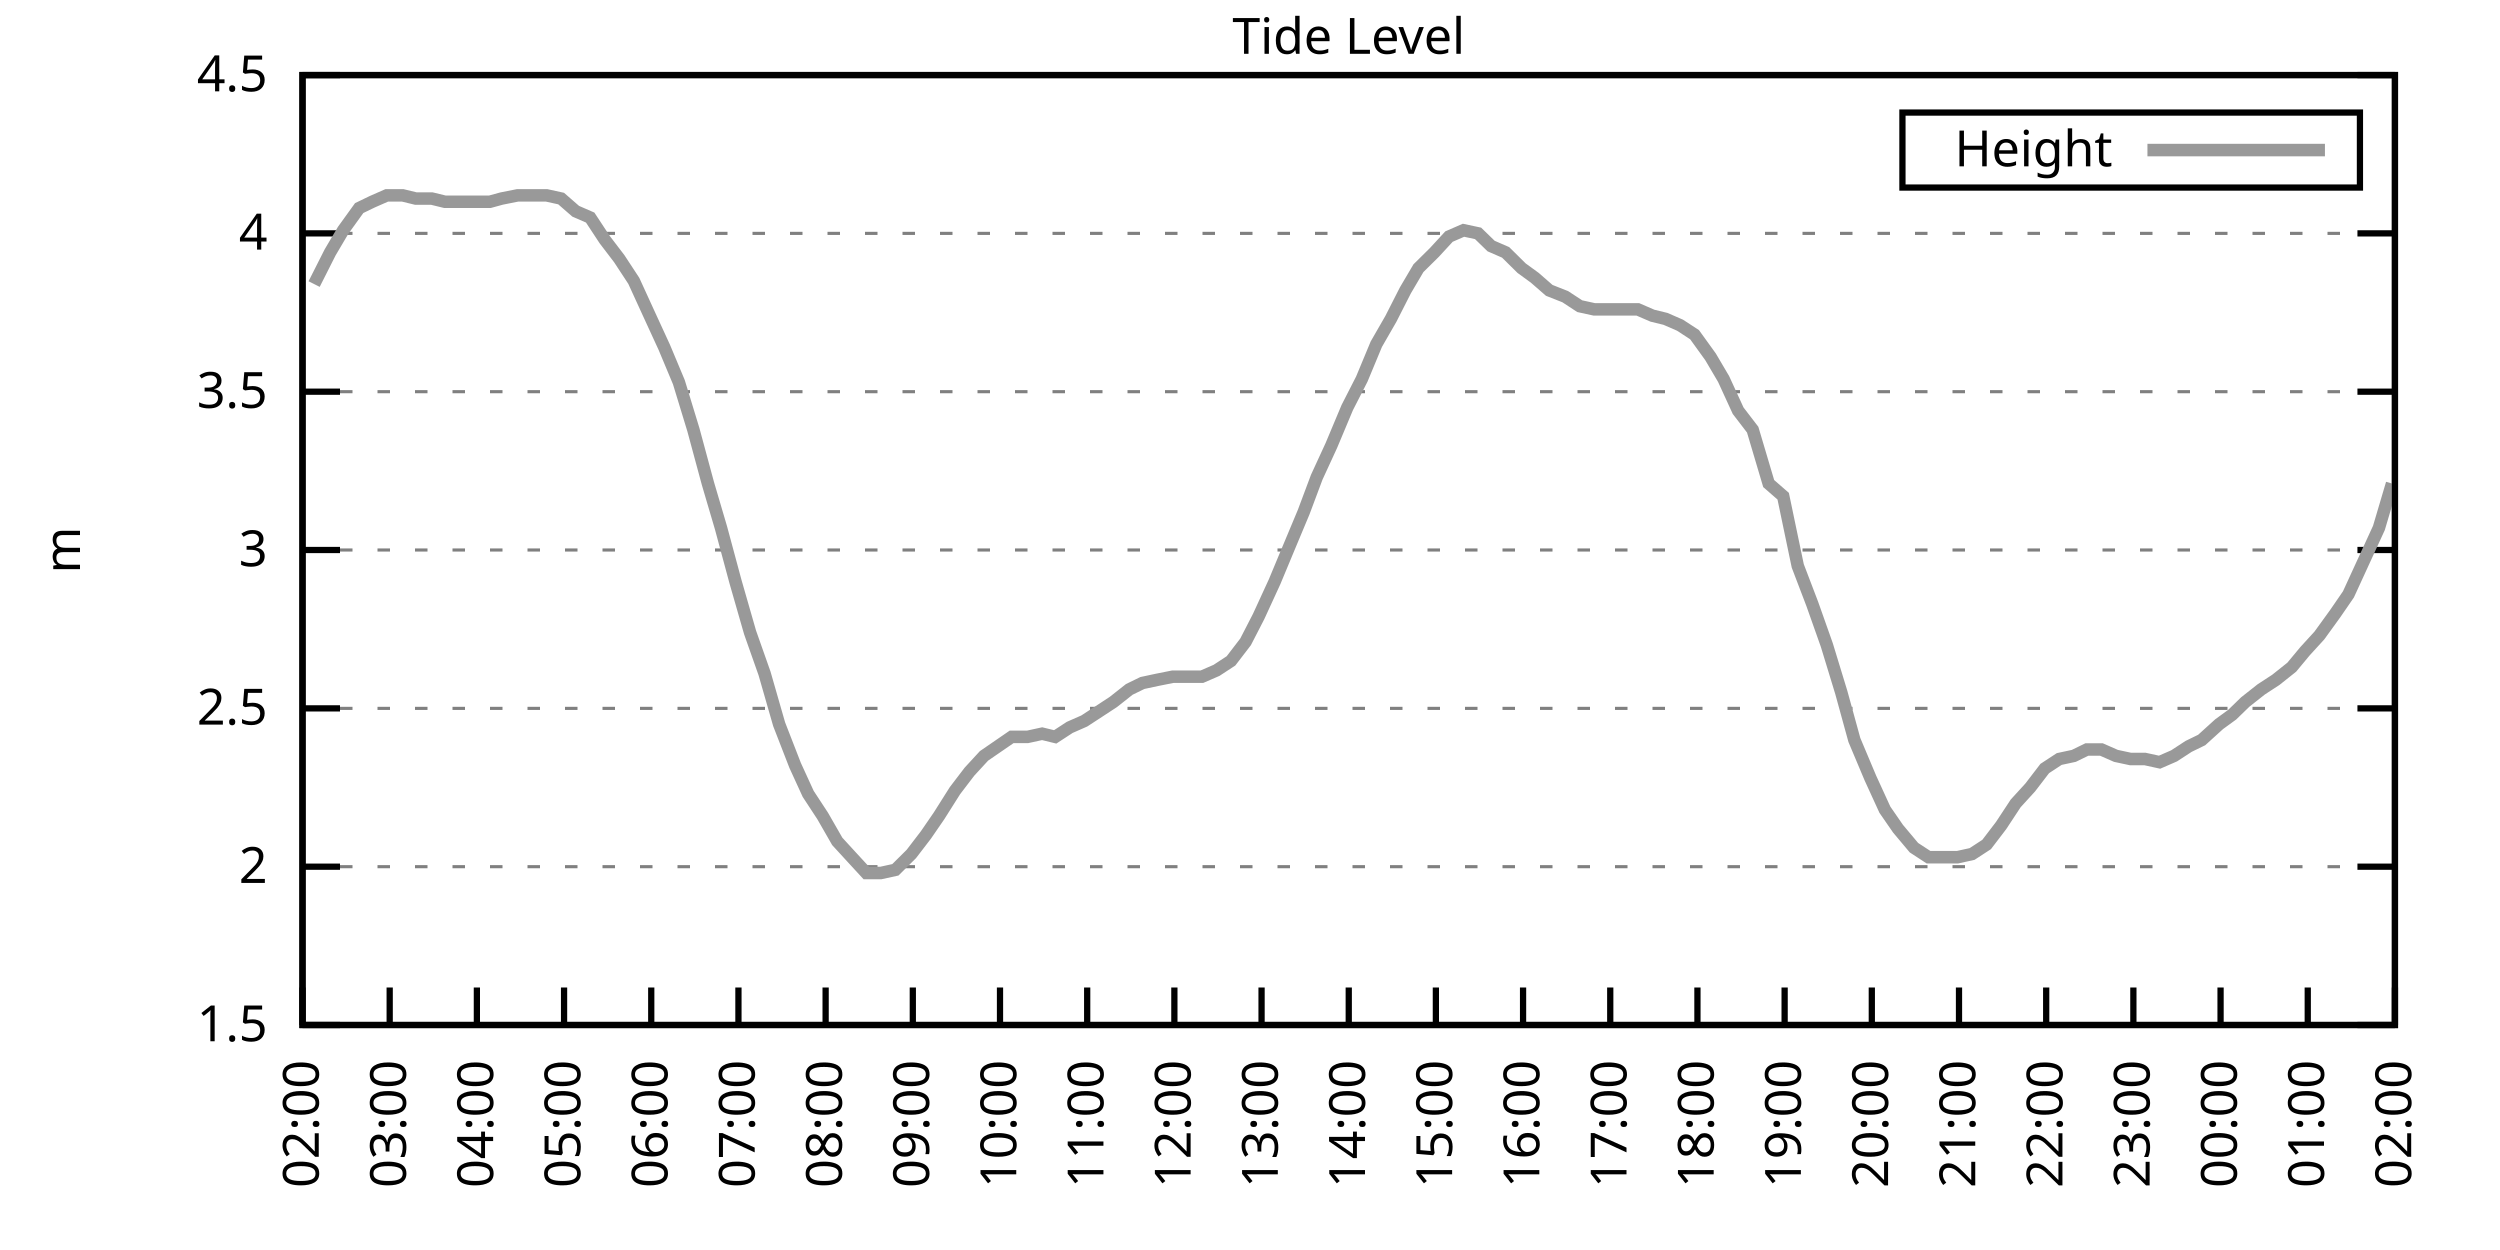
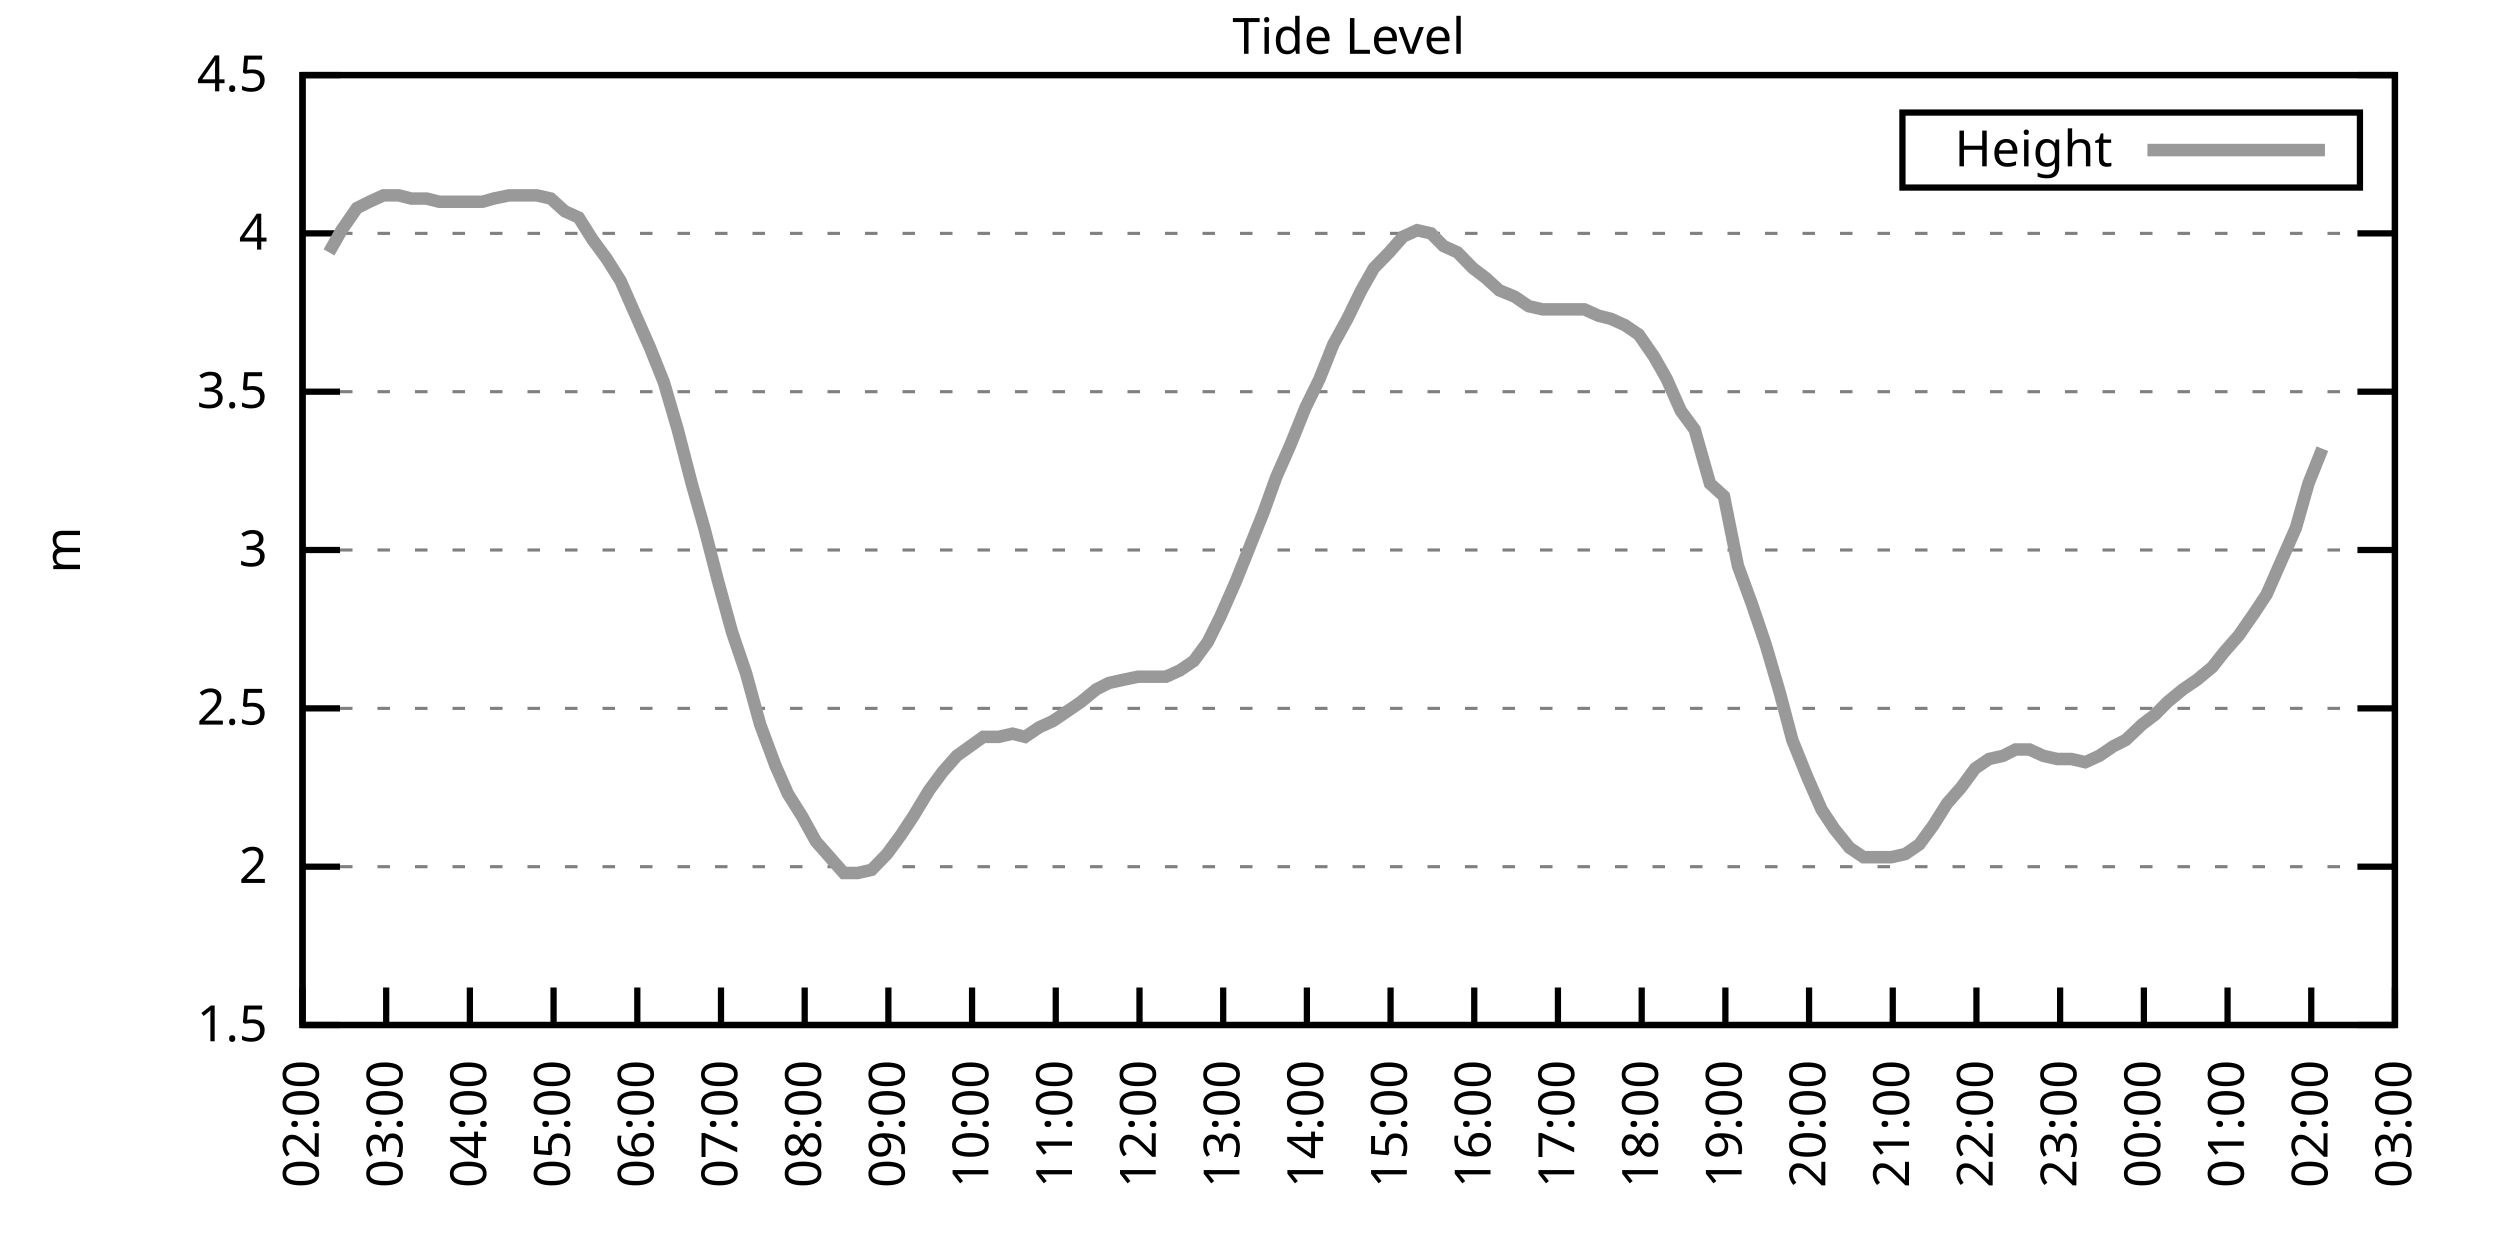
<svg xmlns="http://www.w3.org/2000/svg" xmlns:xlink="http://www.w3.org/1999/xlink" width="400" height="200" viewBox="0 0 400 200">
  <g id="gnuplot_canvas">
    <rect x="0" y="0" width="400" height="200" fill="none" />
    <defs>
      <circle id="gpDot" r="0.5" stroke-width="0.5" stroke="currentColor" />
      <path id="gpPt0" stroke-width="0.333" stroke="currentColor" d="M-1,0 h2 M0,-1 v2" />
      <path id="gpPt1" stroke-width="0.333" stroke="currentColor" d="M-1,-1 L1,1 M1,-1 L-1,1" />
      <path id="gpPt2" stroke-width="0.333" stroke="currentColor" d="M-1,0 L1,0 M0,-1 L0,1 M-1,-1 L1,1 M-1,1 L1,-1" />
      <rect id="gpPt3" stroke-width="0.333" stroke="currentColor" x="-1" y="-1" width="2" height="2" />
      <rect id="gpPt4" stroke-width="0.333" stroke="currentColor" fill="currentColor" x="-1" y="-1" width="2" height="2" />
      <circle id="gpPt5" stroke-width="0.333" stroke="currentColor" cx="0" cy="0" r="1" />
      <use xlink:href="#gpPt5" id="gpPt6" fill="currentColor" stroke="none" />
      <path id="gpPt7" stroke-width="0.333" stroke="currentColor" d="M0,-1.33 L-1.33,0.67 L1.33,0.67 z" />
      <use xlink:href="#gpPt7" id="gpPt8" fill="currentColor" stroke="none" />
      <use xlink:href="#gpPt7" id="gpPt9" stroke="currentColor" transform="rotate(180)" />
      <use xlink:href="#gpPt9" id="gpPt10" fill="currentColor" stroke="none" />
      <use xlink:href="#gpPt3" id="gpPt11" stroke="currentColor" transform="rotate(45)" />
      <use xlink:href="#gpPt11" id="gpPt12" fill="currentColor" stroke="none" />
      <path id="gpPt13" stroke-width="0.333" stroke="currentColor" d="M0,1.330 L1.265,0.411 L0.782,-1.067 L-0.782,-1.076 L-1.265,0.411 z" />
      <use xlink:href="#gpPt13" id="gpPt14" fill="currentColor" stroke="none" />
      <filter id="textbox" filterUnits="objectBoundingBox" x="0" y="0" height="1" width="1">
        <feFlood flood-color="white" flood-opacity="1" result="bgnd" />
        <feComposite in="SourceGraphic" in2="bgnd" operator="atop" />
      </filter>
      <filter id="greybox" filterUnits="objectBoundingBox" x="0" y="0" height="1" width="1">
        <feFlood flood-color="lightgrey" flood-opacity="1" result="grey" />
        <feComposite in="SourceGraphic" in2="grey" operator="atop" />
      </filter>
    </defs>
    <g fill="none" color="white" stroke="currentColor" stroke-width="1.00" stroke-linecap="butt" stroke-linejoin="miter">
</g>
    <g fill="none" color="black" stroke="currentColor" stroke-width="1.00" stroke-linecap="butt" stroke-linejoin="miter">
      <g stroke="none" shape-rendering="crispEdges">
        <polygon fill="rgb(255, 255, 255)" points="48.40,164.00 383.18,164.00 383.18,12.02 48.40,12.02 " />
      </g>
    </g>
    <g fill="none" color="black" stroke="currentColor" stroke-width="1.00" stroke-linecap="butt" stroke-linejoin="miter">
</g>
    <g fill="none" color="black" stroke="black" stroke-width="0.50" stroke-linecap="butt" stroke-linejoin="miter">
</g>
    <g fill="none" color="gray" stroke="currentColor" stroke-width="0.50" stroke-linecap="butt" stroke-linejoin="miter">
      <path stroke="gray" stroke-dasharray="2,4" class="gridline" d="M48.40,164.00 L383.19,164.00  " />
    </g>
    <g fill="none" color="gray" stroke="gray" stroke-width="1.00" stroke-linecap="butt" stroke-linejoin="miter">
</g>
    <g fill="none" color="black" stroke="currentColor" stroke-width="1.00" stroke-linecap="butt" stroke-linejoin="miter">
      <path stroke="black" d="M48.40,164.00 L54.40,164.00 M383.19,164.00 L377.19,164.00  " />
      <g transform="translate(42.80,166.60)" stroke="none" fill="black" font-family="Sans" font-size="8.00" text-anchor="end">
        <text>
          <tspan font-family="Sans"> 1.5</tspan>
        </text>
      </g>
    </g>
    <g fill="none" color="black" stroke="currentColor" stroke-width="1.00" stroke-linecap="butt" stroke-linejoin="miter">
</g>
    <g fill="none" color="black" stroke="black" stroke-width="0.50" stroke-linecap="butt" stroke-linejoin="miter">
</g>
    <g fill="none" color="gray" stroke="currentColor" stroke-width="0.50" stroke-linecap="butt" stroke-linejoin="miter">
      <path stroke="gray" stroke-dasharray="2,4" class="gridline" d="M48.40,138.67 L383.19,138.67  " />
    </g>
    <g fill="none" color="gray" stroke="gray" stroke-width="1.00" stroke-linecap="butt" stroke-linejoin="miter">
</g>
    <g fill="none" color="black" stroke="currentColor" stroke-width="1.00" stroke-linecap="butt" stroke-linejoin="miter">
      <path stroke="black" d="M48.40,138.67 L54.40,138.67 M383.19,138.67 L377.19,138.67  " />
      <g transform="translate(42.80,141.27)" stroke="none" fill="black" font-family="Sans" font-size="8.00" text-anchor="end">
        <text>
          <tspan font-family="Sans"> 2</tspan>
        </text>
      </g>
    </g>
    <g fill="none" color="black" stroke="currentColor" stroke-width="1.00" stroke-linecap="butt" stroke-linejoin="miter">
</g>
    <g fill="none" color="black" stroke="black" stroke-width="0.50" stroke-linecap="butt" stroke-linejoin="miter">
</g>
    <g fill="none" color="gray" stroke="currentColor" stroke-width="0.50" stroke-linecap="butt" stroke-linejoin="miter">
      <path stroke="gray" stroke-dasharray="2,4" class="gridline" d="M48.40,113.34 L383.19,113.34  " />
    </g>
    <g fill="none" color="gray" stroke="gray" stroke-width="1.00" stroke-linecap="butt" stroke-linejoin="miter">
</g>
    <g fill="none" color="black" stroke="currentColor" stroke-width="1.00" stroke-linecap="butt" stroke-linejoin="miter">
      <path stroke="black" d="M48.40,113.34 L54.40,113.34 M383.19,113.34 L377.19,113.34  " />
      <g transform="translate(42.80,115.94)" stroke="none" fill="black" font-family="Sans" font-size="8.00" text-anchor="end">
        <text>
          <tspan font-family="Sans"> 2.5</tspan>
        </text>
      </g>
    </g>
    <g fill="none" color="black" stroke="currentColor" stroke-width="1.00" stroke-linecap="butt" stroke-linejoin="miter">
</g>
    <g fill="none" color="black" stroke="black" stroke-width="0.50" stroke-linecap="butt" stroke-linejoin="miter">
</g>
    <g fill="none" color="gray" stroke="currentColor" stroke-width="0.50" stroke-linecap="butt" stroke-linejoin="miter">
      <path stroke="gray" stroke-dasharray="2,4" class="gridline" d="M48.40,88.00 L383.19,88.00  " />
    </g>
    <g fill="none" color="gray" stroke="gray" stroke-width="1.00" stroke-linecap="butt" stroke-linejoin="miter">
</g>
    <g fill="none" color="black" stroke="currentColor" stroke-width="1.00" stroke-linecap="butt" stroke-linejoin="miter">
      <path stroke="black" d="M48.40,88.00 L54.40,88.00 M383.19,88.00 L377.19,88.00  " />
      <g transform="translate(42.80,90.60)" stroke="none" fill="black" font-family="Sans" font-size="8.00" text-anchor="end">
        <text>
          <tspan font-family="Sans"> 3</tspan>
        </text>
      </g>
    </g>
    <g fill="none" color="black" stroke="currentColor" stroke-width="1.00" stroke-linecap="butt" stroke-linejoin="miter">
</g>
    <g fill="none" color="black" stroke="black" stroke-width="0.50" stroke-linecap="butt" stroke-linejoin="miter">
</g>
    <g fill="none" color="gray" stroke="currentColor" stroke-width="0.50" stroke-linecap="butt" stroke-linejoin="miter">
      <path stroke="gray" stroke-dasharray="2,4" class="gridline" d="M48.40,62.67 L383.19,62.67  " />
    </g>
    <g fill="none" color="gray" stroke="gray" stroke-width="1.00" stroke-linecap="butt" stroke-linejoin="miter">
</g>
    <g fill="none" color="black" stroke="currentColor" stroke-width="1.00" stroke-linecap="butt" stroke-linejoin="miter">
      <path stroke="black" d="M48.40,62.67 L54.40,62.67 M383.19,62.67 L377.19,62.67  " />
      <g transform="translate(42.80,65.27)" stroke="none" fill="black" font-family="Sans" font-size="8.00" text-anchor="end">
        <text>
          <tspan font-family="Sans"> 3.5</tspan>
        </text>
      </g>
    </g>
    <g fill="none" color="black" stroke="currentColor" stroke-width="1.00" stroke-linecap="butt" stroke-linejoin="miter">
</g>
    <g fill="none" color="black" stroke="black" stroke-width="0.50" stroke-linecap="butt" stroke-linejoin="miter">
</g>
    <g fill="none" color="gray" stroke="currentColor" stroke-width="0.50" stroke-linecap="butt" stroke-linejoin="miter">
      <path stroke="gray" stroke-dasharray="2,4" class="gridline" d="M48.40,37.34 L383.19,37.34  " />
    </g>
    <g fill="none" color="gray" stroke="gray" stroke-width="1.00" stroke-linecap="butt" stroke-linejoin="miter">
</g>
    <g fill="none" color="black" stroke="currentColor" stroke-width="1.00" stroke-linecap="butt" stroke-linejoin="miter">
      <path stroke="black" d="M48.40,37.34 L54.40,37.34 M383.19,37.34 L377.19,37.34  " />
      <g transform="translate(42.80,39.94)" stroke="none" fill="black" font-family="Sans" font-size="8.00" text-anchor="end">
        <text>
          <tspan font-family="Sans"> 4</tspan>
        </text>
      </g>
    </g>
    <g fill="none" color="black" stroke="currentColor" stroke-width="1.00" stroke-linecap="butt" stroke-linejoin="miter">
</g>
    <g fill="none" color="black" stroke="black" stroke-width="0.50" stroke-linecap="butt" stroke-linejoin="miter">
</g>
    <g fill="none" color="gray" stroke="currentColor" stroke-width="0.50" stroke-linecap="butt" stroke-linejoin="miter">
      <path stroke="gray" stroke-dasharray="2,4" class="gridline" d="M48.40,12.01 L383.19,12.01  " />
    </g>
    <g fill="none" color="gray" stroke="gray" stroke-width="1.00" stroke-linecap="butt" stroke-linejoin="miter">
</g>
    <g fill="none" color="black" stroke="currentColor" stroke-width="1.00" stroke-linecap="butt" stroke-linejoin="miter">
      <path stroke="black" d="M48.40,12.01 L54.40,12.01 M383.19,12.01 L377.19,12.01  " />
      <g transform="translate(42.80,14.61)" stroke="none" fill="black" font-family="Sans" font-size="8.00" text-anchor="end">
        <text>
          <tspan font-family="Sans"> 4.5</tspan>
        </text>
      </g>
    </g>
    <g fill="none" color="black" stroke="currentColor" stroke-width="1.00" stroke-linecap="butt" stroke-linejoin="miter">
      <path stroke="black" d="M48.40,164.00 L48.40,158.00  " />
      <g transform="translate(51.00,169.60) rotate(270.00)" stroke="none" fill="black" font-family="Sans" font-size="8.00" text-anchor="end">
        <text>
          <tspan font-family="Sans">02:00</tspan>
        </text>
      </g>
    </g>
    <g fill="none" color="black" stroke="currentColor" stroke-width="1.00" stroke-linecap="butt" stroke-linejoin="miter">
-       <path stroke="black" d="M62.35,164.00 L62.35,158.00  " />
-       <g transform="translate(64.95,169.60) rotate(270.00)" stroke="none" fill="black" font-family="Sans" font-size="8.00" text-anchor="end">
+       <path stroke="black" d="M61.79,164.00 L61.79,158.00  " />
+       <g transform="translate(64.39,169.60) rotate(270.00)" stroke="none" fill="black" font-family="Sans" font-size="8.00" text-anchor="end">
        <text>
          <tspan font-family="Sans">03:00</tspan>
        </text>
      </g>
    </g>
    <g fill="none" color="black" stroke="currentColor" stroke-width="1.00" stroke-linecap="butt" stroke-linejoin="miter">
-       <path stroke="black" d="M76.30,164.00 L76.30,158.00  " />
-       <g transform="translate(78.90,169.60) rotate(270.00)" stroke="none" fill="black" font-family="Sans" font-size="8.00" text-anchor="end">
+       <path stroke="black" d="M75.18,164.00 L75.18,158.00  " />
+       <g transform="translate(77.78,169.60) rotate(270.00)" stroke="none" fill="black" font-family="Sans" font-size="8.00" text-anchor="end">
        <text>
          <tspan font-family="Sans">04:00</tspan>
        </text>
      </g>
    </g>
    <g fill="none" color="black" stroke="currentColor" stroke-width="1.00" stroke-linecap="butt" stroke-linejoin="miter">
-       <path stroke="black" d="M90.25,164.00 L90.25,158.00  " />
-       <g transform="translate(92.85,169.60) rotate(270.00)" stroke="none" fill="black" font-family="Sans" font-size="8.00" text-anchor="end">
+       <path stroke="black" d="M88.57,164.00 L88.57,158.00  " />
+       <g transform="translate(91.17,169.60) rotate(270.00)" stroke="none" fill="black" font-family="Sans" font-size="8.00" text-anchor="end">
        <text>
          <tspan font-family="Sans">05:00</tspan>
        </text>
      </g>
    </g>
    <g fill="none" color="black" stroke="currentColor" stroke-width="1.00" stroke-linecap="butt" stroke-linejoin="miter">
-       <path stroke="black" d="M104.20,164.00 L104.20,158.00  " />
-       <g transform="translate(106.80,169.60) rotate(270.00)" stroke="none" fill="black" font-family="Sans" font-size="8.00" text-anchor="end">
+       <path stroke="black" d="M101.97,164.00 L101.97,158.00  " />
+       <g transform="translate(104.57,169.60) rotate(270.00)" stroke="none" fill="black" font-family="Sans" font-size="8.00" text-anchor="end">
        <text>
          <tspan font-family="Sans">06:00</tspan>
        </text>
      </g>
    </g>
    <g fill="none" color="black" stroke="currentColor" stroke-width="1.00" stroke-linecap="butt" stroke-linejoin="miter">
-       <path stroke="black" d="M118.15,164.00 L118.15,158.00  " />
-       <g transform="translate(120.75,169.60) rotate(270.00)" stroke="none" fill="black" font-family="Sans" font-size="8.00" text-anchor="end">
+       <path stroke="black" d="M115.36,164.00 L115.36,158.00  " />
+       <g transform="translate(117.96,169.60) rotate(270.00)" stroke="none" fill="black" font-family="Sans" font-size="8.00" text-anchor="end">
        <text>
          <tspan font-family="Sans">07:00</tspan>
        </text>
      </g>
    </g>
    <g fill="none" color="black" stroke="currentColor" stroke-width="1.00" stroke-linecap="butt" stroke-linejoin="miter">
-       <path stroke="black" d="M132.10,164.00 L132.10,158.00  " />
-       <g transform="translate(134.70,169.60) rotate(270.00)" stroke="none" fill="black" font-family="Sans" font-size="8.00" text-anchor="end">
+       <path stroke="black" d="M128.75,164.00 L128.75,158.00  " />
+       <g transform="translate(131.35,169.60) rotate(270.00)" stroke="none" fill="black" font-family="Sans" font-size="8.00" text-anchor="end">
        <text>
          <tspan font-family="Sans">08:00</tspan>
        </text>
      </g>
    </g>
    <g fill="none" color="black" stroke="currentColor" stroke-width="1.00" stroke-linecap="butt" stroke-linejoin="miter">
-       <path stroke="black" d="M146.05,164.00 L146.05,158.00  " />
-       <g transform="translate(148.65,169.60) rotate(270.00)" stroke="none" fill="black" font-family="Sans" font-size="8.00" text-anchor="end">
+       <path stroke="black" d="M142.14,164.00 L142.14,158.00  " />
+       <g transform="translate(144.74,169.60) rotate(270.00)" stroke="none" fill="black" font-family="Sans" font-size="8.00" text-anchor="end">
        <text>
          <tspan font-family="Sans">09:00</tspan>
        </text>
      </g>
    </g>
    <g fill="none" color="black" stroke="currentColor" stroke-width="1.00" stroke-linecap="butt" stroke-linejoin="miter">
-       <path stroke="black" d="M160.00,164.00 L160.00,158.00  " />
-       <g transform="translate(162.60,169.60) rotate(270.00)" stroke="none" fill="black" font-family="Sans" font-size="8.00" text-anchor="end">
+       <path stroke="black" d="M155.53,164.00 L155.53,158.00  " />
+       <g transform="translate(158.13,169.60) rotate(270.00)" stroke="none" fill="black" font-family="Sans" font-size="8.00" text-anchor="end">
        <text>
          <tspan font-family="Sans">10:00</tspan>
        </text>
      </g>
    </g>
    <g fill="none" color="black" stroke="currentColor" stroke-width="1.00" stroke-linecap="butt" stroke-linejoin="miter">
-       <path stroke="black" d="M173.95,164.00 L173.95,158.00  " />
-       <g transform="translate(176.55,169.60) rotate(270.00)" stroke="none" fill="black" font-family="Sans" font-size="8.00" text-anchor="end">
+       <path stroke="black" d="M168.92,164.00 L168.92,158.00  " />
+       <g transform="translate(171.52,169.60) rotate(270.00)" stroke="none" fill="black" font-family="Sans" font-size="8.00" text-anchor="end">
        <text>
          <tspan font-family="Sans">11:00</tspan>
        </text>
      </g>
    </g>
    <g fill="none" color="black" stroke="currentColor" stroke-width="1.00" stroke-linecap="butt" stroke-linejoin="miter">
-       <path stroke="black" d="M187.90,164.00 L187.90,158.00  " />
-       <g transform="translate(190.50,169.60) rotate(270.00)" stroke="none" fill="black" font-family="Sans" font-size="8.00" text-anchor="end">
+       <path stroke="black" d="M182.32,164.00 L182.32,158.00  " />
+       <g transform="translate(184.92,169.60) rotate(270.00)" stroke="none" fill="black" font-family="Sans" font-size="8.00" text-anchor="end">
        <text>
          <tspan font-family="Sans">12:00</tspan>
        </text>
      </g>
    </g>
    <g fill="none" color="black" stroke="currentColor" stroke-width="1.00" stroke-linecap="butt" stroke-linejoin="miter">
-       <path stroke="black" d="M201.85,164.00 L201.85,158.00  " />
-       <g transform="translate(204.45,169.60) rotate(270.00)" stroke="none" fill="black" font-family="Sans" font-size="8.00" text-anchor="end">
+       <path stroke="black" d="M195.71,164.00 L195.71,158.00  " />
+       <g transform="translate(198.31,169.60) rotate(270.00)" stroke="none" fill="black" font-family="Sans" font-size="8.00" text-anchor="end">
        <text>
          <tspan font-family="Sans">13:00</tspan>
        </text>
      </g>
    </g>
    <g fill="none" color="black" stroke="currentColor" stroke-width="1.00" stroke-linecap="butt" stroke-linejoin="miter">
-       <path stroke="black" d="M215.80,164.00 L215.80,158.00  " />
-       <g transform="translate(218.40,169.60) rotate(270.00)" stroke="none" fill="black" font-family="Sans" font-size="8.00" text-anchor="end">
+       <path stroke="black" d="M209.10,164.00 L209.10,158.00  " />
+       <g transform="translate(211.70,169.60) rotate(270.00)" stroke="none" fill="black" font-family="Sans" font-size="8.00" text-anchor="end">
        <text>
          <tspan font-family="Sans">14:00</tspan>
        </text>
      </g>
    </g>
    <g fill="none" color="black" stroke="currentColor" stroke-width="1.00" stroke-linecap="butt" stroke-linejoin="miter">
-       <path stroke="black" d="M229.74,164.00 L229.74,158.00  " />
-       <g transform="translate(232.34,169.60) rotate(270.00)" stroke="none" fill="black" font-family="Sans" font-size="8.00" text-anchor="end">
+       <path stroke="black" d="M222.49,164.00 L222.49,158.00  " />
+       <g transform="translate(225.09,169.60) rotate(270.00)" stroke="none" fill="black" font-family="Sans" font-size="8.00" text-anchor="end">
        <text>
          <tspan font-family="Sans">15:00</tspan>
        </text>
      </g>
    </g>
    <g fill="none" color="black" stroke="currentColor" stroke-width="1.00" stroke-linecap="butt" stroke-linejoin="miter">
-       <path stroke="black" d="M243.69,164.00 L243.69,158.00  " />
-       <g transform="translate(246.29,169.60) rotate(270.00)" stroke="none" fill="black" font-family="Sans" font-size="8.00" text-anchor="end">
+       <path stroke="black" d="M235.88,164.00 L235.88,158.00  " />
+       <g transform="translate(238.48,169.60) rotate(270.00)" stroke="none" fill="black" font-family="Sans" font-size="8.00" text-anchor="end">
        <text>
          <tspan font-family="Sans">16:00</tspan>
        </text>
      </g>
    </g>
    <g fill="none" color="black" stroke="currentColor" stroke-width="1.00" stroke-linecap="butt" stroke-linejoin="miter">
-       <path stroke="black" d="M257.64,164.00 L257.64,158.00  " />
-       <g transform="translate(260.24,169.60) rotate(270.00)" stroke="none" fill="black" font-family="Sans" font-size="8.00" text-anchor="end">
+       <path stroke="black" d="M249.27,164.00 L249.27,158.00  " />
+       <g transform="translate(251.87,169.60) rotate(270.00)" stroke="none" fill="black" font-family="Sans" font-size="8.00" text-anchor="end">
        <text>
          <tspan font-family="Sans">17:00</tspan>
        </text>
      </g>
    </g>
    <g fill="none" color="black" stroke="currentColor" stroke-width="1.00" stroke-linecap="butt" stroke-linejoin="miter">
-       <path stroke="black" d="M271.59,164.00 L271.59,158.00  " />
-       <g transform="translate(274.19,169.60) rotate(270.00)" stroke="none" fill="black" font-family="Sans" font-size="8.00" text-anchor="end">
+       <path stroke="black" d="M262.67,164.00 L262.67,158.00  " />
+       <g transform="translate(265.27,169.60) rotate(270.00)" stroke="none" fill="black" font-family="Sans" font-size="8.00" text-anchor="end">
        <text>
          <tspan font-family="Sans">18:00</tspan>
        </text>
      </g>
    </g>
    <g fill="none" color="black" stroke="currentColor" stroke-width="1.00" stroke-linecap="butt" stroke-linejoin="miter">
-       <path stroke="black" d="M285.54,164.00 L285.54,158.00  " />
-       <g transform="translate(288.14,169.60) rotate(270.00)" stroke="none" fill="black" font-family="Sans" font-size="8.00" text-anchor="end">
+       <path stroke="black" d="M276.06,164.00 L276.06,158.00  " />
+       <g transform="translate(278.66,169.60) rotate(270.00)" stroke="none" fill="black" font-family="Sans" font-size="8.00" text-anchor="end">
        <text>
          <tspan font-family="Sans">19:00</tspan>
        </text>
      </g>
    </g>
    <g fill="none" color="black" stroke="currentColor" stroke-width="1.00" stroke-linecap="butt" stroke-linejoin="miter">
-       <path stroke="black" d="M299.49,164.00 L299.49,158.00  " />
-       <g transform="translate(302.09,169.60) rotate(270.00)" stroke="none" fill="black" font-family="Sans" font-size="8.00" text-anchor="end">
+       <path stroke="black" d="M289.45,164.00 L289.45,158.00  " />
+       <g transform="translate(292.05,169.60) rotate(270.00)" stroke="none" fill="black" font-family="Sans" font-size="8.00" text-anchor="end">
        <text>
          <tspan font-family="Sans">20:00</tspan>
        </text>
      </g>
    </g>
    <g fill="none" color="black" stroke="currentColor" stroke-width="1.00" stroke-linecap="butt" stroke-linejoin="miter">
-       <path stroke="black" d="M313.44,164.00 L313.44,158.00  " />
-       <g transform="translate(316.04,169.60) rotate(270.00)" stroke="none" fill="black" font-family="Sans" font-size="8.00" text-anchor="end">
+       <path stroke="black" d="M302.84,164.00 L302.84,158.00  " />
+       <g transform="translate(305.44,169.60) rotate(270.00)" stroke="none" fill="black" font-family="Sans" font-size="8.00" text-anchor="end">
        <text>
          <tspan font-family="Sans">21:00</tspan>
        </text>
      </g>
    </g>
    <g fill="none" color="black" stroke="currentColor" stroke-width="1.00" stroke-linecap="butt" stroke-linejoin="miter">
-       <path stroke="black" d="M327.39,164.00 L327.39,158.00  " />
-       <g transform="translate(329.99,169.60) rotate(270.00)" stroke="none" fill="black" font-family="Sans" font-size="8.00" text-anchor="end">
+       <path stroke="black" d="M316.23,164.00 L316.23,158.00  " />
+       <g transform="translate(318.83,169.60) rotate(270.00)" stroke="none" fill="black" font-family="Sans" font-size="8.00" text-anchor="end">
        <text>
          <tspan font-family="Sans">22:00</tspan>
        </text>
      </g>
    </g>
    <g fill="none" color="black" stroke="currentColor" stroke-width="1.00" stroke-linecap="butt" stroke-linejoin="miter">
-       <path stroke="black" d="M341.34,164.00 L341.34,158.00  " />
-       <g transform="translate(343.94,169.60) rotate(270.00)" stroke="none" fill="black" font-family="Sans" font-size="8.00" text-anchor="end">
+       <path stroke="black" d="M329.62,164.00 L329.62,158.00  " />
+       <g transform="translate(332.22,169.60) rotate(270.00)" stroke="none" fill="black" font-family="Sans" font-size="8.00" text-anchor="end">
        <text>
          <tspan font-family="Sans">23:00</tspan>
        </text>
      </g>
    </g>
    <g fill="none" color="black" stroke="currentColor" stroke-width="1.00" stroke-linecap="butt" stroke-linejoin="miter">
-       <path stroke="black" d="M355.29,164.00 L355.29,158.00  " />
-       <g transform="translate(357.89,169.60) rotate(270.00)" stroke="none" fill="black" font-family="Sans" font-size="8.00" text-anchor="end">
+       <path stroke="black" d="M343.02,164.00 L343.02,158.00  " />
+       <g transform="translate(345.62,169.60) rotate(270.00)" stroke="none" fill="black" font-family="Sans" font-size="8.00" text-anchor="end">
        <text>
          <tspan font-family="Sans">00:00</tspan>
        </text>
      </g>
    </g>
    <g fill="none" color="black" stroke="currentColor" stroke-width="1.00" stroke-linecap="butt" stroke-linejoin="miter">
-       <path stroke="black" d="M369.24,164.00 L369.24,158.00  " />
-       <g transform="translate(371.84,169.60) rotate(270.00)" stroke="none" fill="black" font-family="Sans" font-size="8.00" text-anchor="end">
+       <path stroke="black" d="M356.41,164.00 L356.41,158.00  " />
+       <g transform="translate(359.01,169.60) rotate(270.00)" stroke="none" fill="black" font-family="Sans" font-size="8.00" text-anchor="end">
        <text>
          <tspan font-family="Sans">01:00</tspan>
+         </text>
+       </g>
+     </g>
+     <g fill="none" color="black" stroke="currentColor" stroke-width="1.00" stroke-linecap="butt" stroke-linejoin="miter">
+       <path stroke="black" d="M369.80,164.00 L369.80,158.00  " />
+       <g transform="translate(372.40,169.60) rotate(270.00)" stroke="none" fill="black" font-family="Sans" font-size="8.00" text-anchor="end">
+         <text>
+           <tspan font-family="Sans">02:00</tspan>
        </text>
      </g>
    </g>
    <g fill="none" color="black" stroke="currentColor" stroke-width="1.00" stroke-linecap="butt" stroke-linejoin="miter">
      <path stroke="black" d="M383.19,164.00 L383.19,158.00  " />
      <g transform="translate(385.79,169.60) rotate(270.00)" stroke="none" fill="black" font-family="Sans" font-size="8.00" text-anchor="end">
        <text>
-           <tspan font-family="Sans">02:00</tspan>
+           <tspan font-family="Sans">03:00</tspan>
        </text>
      </g>
    </g>
    <g fill="none" color="black" stroke="currentColor" stroke-width="1.00" stroke-linecap="butt" stroke-linejoin="miter">
</g>
    <g fill="none" color="black" stroke="currentColor" stroke-width="1.00" stroke-linecap="butt" stroke-linejoin="miter">
      <path stroke="black" d="M48.40,12.01 L48.40,164.00 L383.19,164.00 L383.19,12.01 L48.40,12.01 Z  " />
    </g>
    <g fill="none" color="black" stroke="currentColor" stroke-width="1.00" stroke-linecap="butt" stroke-linejoin="miter">
</g>
    <g fill="none" color="black" stroke="currentColor" stroke-width="1.00" stroke-linecap="butt" stroke-linejoin="miter">
      <path stroke="black" d="M304.39,30.01 L304.39,18.01 L377.59,18.01 L377.59,30.01 L304.39,30.01 Z  " />
    </g>
    <g id="Tide_level_plot_1">
      <g fill="none" color="white" stroke="black" stroke-width="2.00" stroke-linecap="butt" stroke-linejoin="miter">
</g>
      <g fill="none" color="black" stroke="currentColor" stroke-width="2.00" stroke-linecap="butt" stroke-linejoin="miter">
        <g transform="translate(337.99,26.61)" stroke="none" fill="black" font-family="Sans" font-size="8.00" text-anchor="end">
          <text>
            <tspan font-family="Sans">Height</tspan>
          </text>
        </g>
      </g>
      <g fill="none" color="black" stroke="currentColor" stroke-width="2.00" stroke-linecap="butt" stroke-linejoin="miter">
-         <path stroke="rgb(153, 153, 153)" d="M343.59,24.01 L371.99,24.01 M50.26,45.45 L52.82,40.38 L54.91,36.84 L57.47,33.29 L59.56,32.28 L61.88,31.26   L64.44,31.26 L66.53,31.77 L69.09,31.77 L71.18,32.28 L73.74,32.28 L76.07,32.28 L78.39,32.28 L80.25,31.77   L82.81,31.26 L85.37,31.26 L87.46,31.26 L89.78,31.77 L92.11,33.80 L94.43,34.81 L96.76,38.35 L99.08,41.39   L101.41,44.94 L103.73,50.01 L106.29,55.58 L108.62,61.15 L110.94,68.75 L113.27,77.37 L115.36,84.46 L117.68,93.07   L120.01,101.18 L122.33,107.76 L124.66,115.87 L127.22,122.46 L129.31,127.02 L131.63,130.56 L133.96,134.62 L136.28,137.15   L138.61,139.68 L140.93,139.68 L143.26,139.17 L145.81,136.64 L148.14,133.60 L150.23,130.56 L152.79,126.51 L155.11,123.47   L157.44,120.94 L161.86,117.90 L164.41,117.90 L166.74,117.39 L168.83,117.90 L171.16,116.38 L173.48,115.36 L175.81,113.84   L178.13,112.32 L180.69,110.30 L182.78,109.28 L185.11,108.78 L187.66,108.27 L189.99,108.27 L192.31,108.27 L194.64,107.26   L196.96,105.74 L199.29,102.70 L201.38,98.64 L203.94,93.07 L206.26,87.50 L208.59,81.93 L210.68,76.35 L213.01,71.29   L215.56,65.21 L217.89,60.65 L220.21,55.07 L222.54,51.02 L224.86,46.46 L226.95,42.91 L229.51,40.38 L231.84,37.85   L234.16,36.84 L236.49,37.34 L238.58,39.37 L240.90,40.38 L243.46,42.91 L245.55,44.43 L247.88,46.46 L250.44,47.47   L252.76,48.99 L255.09,49.50 L257.41,49.50 L259.74,49.50 L262.06,49.50 L264.39,50.51 L266.48,51.02 L268.80,52.03   L271.13,53.55 L273.69,57.10 L275.78,60.65 L278.10,65.71 L280.43,68.75 L282.99,77.37 L285.31,79.39 L287.64,90.54   L289.96,96.62 L292.29,103.20 L294.61,110.80 L296.70,118.40 L299.26,124.48 L301.58,129.55 L303.68,132.59 L306.23,135.63   L308.56,137.15 L310.88,137.15 L313.21,137.15 L315.53,136.64 L317.86,135.12 L320.18,132.08 L322.51,128.54 L324.83,126.00   L327.16,122.96 L329.48,121.44 L331.81,120.94 L333.90,119.92 L336.23,119.92 L338.55,120.94 L340.88,121.44 L343.20,121.44   L345.53,121.95 L347.85,120.94 L350.18,119.42 L352.27,118.40 L355.06,115.87 L357.15,114.35 L359.24,112.32 L361.80,110.30   L364.13,108.78 L366.68,106.75 L368.78,104.22 L371.10,101.68 L373.66,98.14 L375.75,95.10 L378.31,89.52 L380.63,84.46   L382.73,77.37  " />
+         <path stroke="rgb(153, 153, 153)" d="M343.59,24.01 L371.99,24.01 M52.64,40.38 L54.65,36.84 L57.10,33.29 L59.11,32.28 L61.35,31.26 L63.80,31.26   L65.81,31.77 L68.26,31.77 L70.27,32.28 L72.73,32.28 L74.96,32.28 L77.19,32.28 L78.98,31.77 L81.43,31.26   L83.89,31.26 L85.90,31.26 L88.13,31.77 L90.36,33.80 L92.59,34.81 L94.82,38.35 L97.06,41.39 L99.29,44.94   L101.52,50.01 L103.98,55.58 L106.21,61.15 L108.44,68.75 L110.67,77.37 L112.68,84.46 L114.91,93.07 L117.14,101.18   L119.38,107.76 L121.61,115.87 L124.06,122.46 L126.07,127.02 L128.30,130.56 L130.54,134.62 L132.77,137.15 L135.00,139.68   L137.23,139.68 L139.46,139.17 L141.92,136.64 L144.15,133.60 L146.16,130.56 L148.61,126.51 L150.85,123.47 L153.08,120.94   L157.32,117.90 L159.77,117.90 L162.01,117.39 L164.01,117.90 L166.25,116.38 L168.48,115.36 L170.71,113.84 L172.94,112.32   L175.40,110.30 L177.41,109.28 L179.64,108.78 L182.09,108.27 L184.32,108.27 L186.56,108.27 L188.79,107.26 L191.02,105.74   L193.25,102.70 L195.26,98.64 L197.72,93.07 L199.95,87.50 L202.18,81.93 L204.19,76.35 L206.42,71.29 L208.88,65.21   L211.11,60.65 L213.34,55.07 L215.57,51.02 L217.80,46.46 L219.81,42.91 L222.27,40.38 L224.50,37.85 L226.73,36.84   L228.96,37.34 L230.97,39.37 L233.20,40.38 L235.66,42.91 L237.67,44.43 L239.90,46.46 L242.36,47.47 L244.59,48.99   L246.82,49.50 L249.05,49.50 L251.28,49.50 L253.51,49.50 L255.75,50.51 L257.76,51.02 L259.99,52.03 L262.22,53.55   L264.67,57.10 L266.68,60.65 L268.92,65.71 L271.15,68.75 L273.60,77.37 L275.83,79.39 L278.07,90.54 L280.30,96.62   L282.53,103.20 L284.76,110.80 L286.77,118.40 L289.23,124.48 L291.46,129.55 L293.47,132.59 L295.92,135.63 L298.15,137.15   L300.39,137.15 L302.62,137.15 L304.85,136.64 L307.08,135.12 L309.31,132.08 L311.54,128.54 L313.78,126.00 L316.01,122.96   L318.24,121.44 L320.47,120.94 L322.48,119.92 L324.71,119.92 L326.95,120.94 L329.18,121.44 L331.41,121.44 L333.64,121.95   L335.87,120.94 L338.10,119.42 L340.11,118.40 L342.79,115.87 L344.80,114.35 L346.81,112.32 L349.26,110.30 L351.50,108.78   L353.95,106.75 L355.96,104.22 L358.19,101.68 L360.65,98.14 L362.66,95.10 L365.11,89.52 L367.34,84.46 L369.35,77.37   L371.58,71.79  " />
      </g>
    </g>
    <g fill="none" color="black" stroke="currentColor" stroke-width="2.00" stroke-linecap="butt" stroke-linejoin="miter">
</g>
    <g fill="none" color="black" stroke="black" stroke-width="1.00" stroke-linecap="butt" stroke-linejoin="miter">
</g>
    <g fill="none" color="black" stroke="currentColor" stroke-width="1.00" stroke-linecap="butt" stroke-linejoin="miter">
      <path stroke="black" d="M48.40,12.01 L48.40,164.00 L383.19,164.00 L383.19,12.01 L48.40,12.01 Z  " />
      <g transform="translate(12.80,88.01) rotate(270.00)" stroke="none" fill="black" font-family="Sans" font-size="8.00" text-anchor="middle">
        <text>
          <tspan font-family="Sans">m</tspan>
        </text>
      </g>
    </g>
    <g fill="none" color="black" stroke="currentColor" stroke-width="1.00" stroke-linecap="butt" stroke-linejoin="miter">
</g>
    <g fill="none" color="black" stroke="currentColor" stroke-width="1.00" stroke-linecap="butt" stroke-linejoin="miter">
      <g transform="translate(215.79,8.61)" stroke="none" fill="black" font-family="Sans" font-size="8.00" text-anchor="middle">
        <text>
          <tspan font-family="Sans">Tide Level</tspan>
        </text>
      </g>
    </g>
    <g fill="none" color="black" stroke="currentColor" stroke-width="1.00" stroke-linecap="butt" stroke-linejoin="miter">
</g>
  </g>
</svg>
